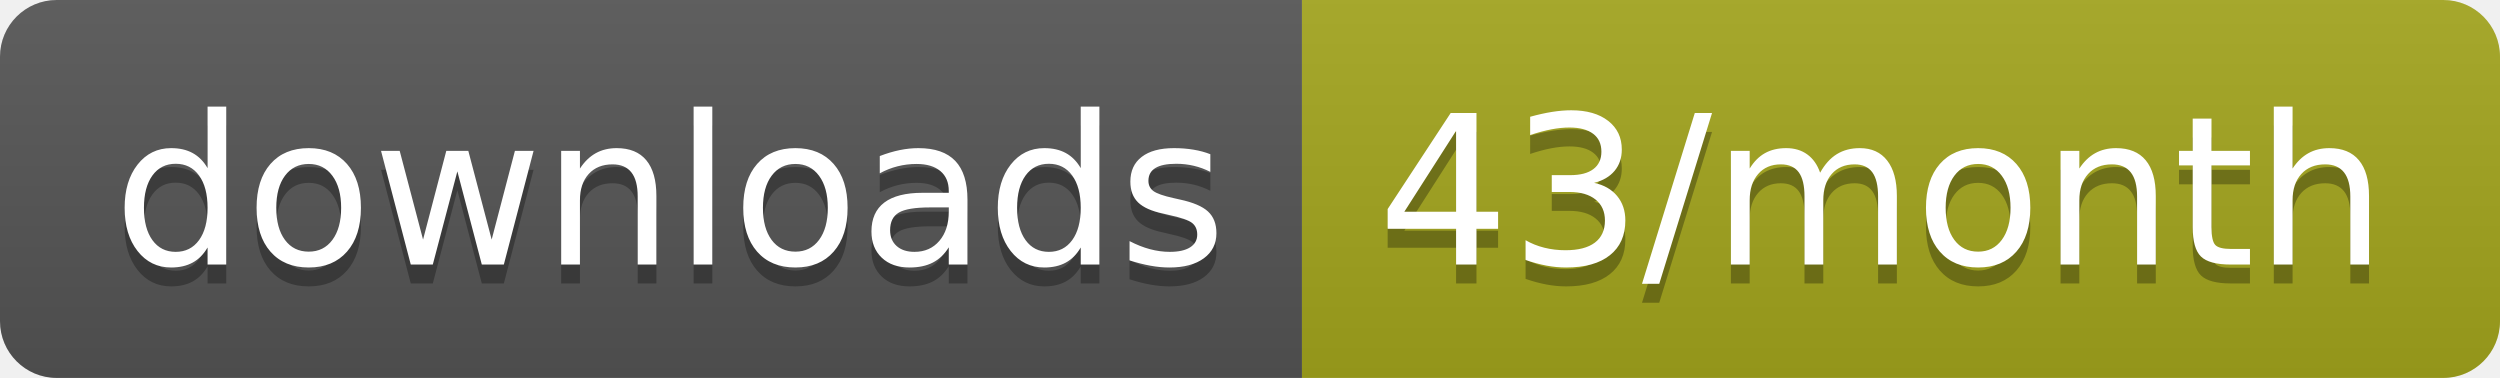
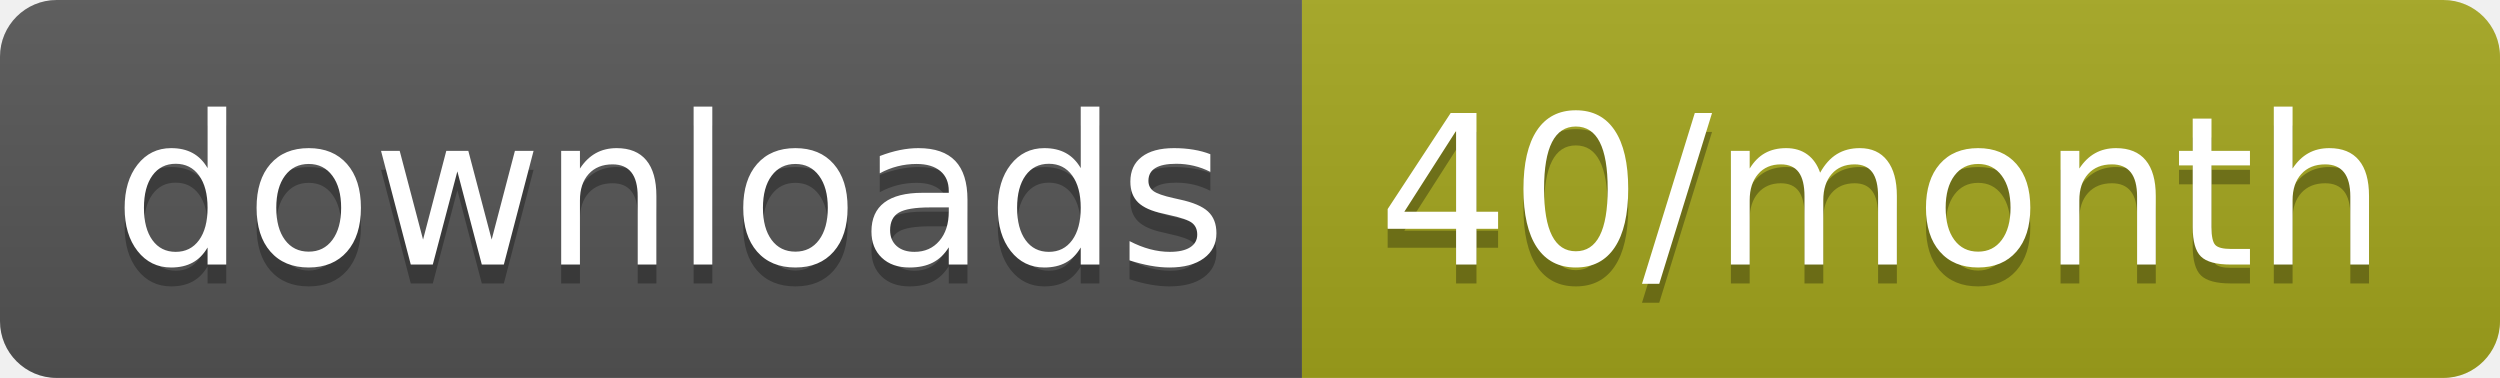
<svg xmlns="http://www.w3.org/2000/svg" width="132.3" height="20">
  <linearGradient id="smooth" x2="0" y2="100%">
    <stop offset="0" stop-color="#bbb" stop-opacity=".1" />
    <stop offset="1" stop-opacity=".1" />
  </linearGradient>
  <clipPath id="round">
    <rect width="132.3" height="20" rx="3" fill="#fff" />
  </clipPath>
  <g clip-path="url(#round)">
    <rect width="68.9" height="20" fill="#555" />
    <rect x="68.9" width="63.4" height="20" fill="#a4a61d" />
    <rect width="132.3" height="20" fill="url(#smooth)" />
  </g>
  <g fill="#fff" text-anchor="middle" font-family="DejaVu Sans,Verdana,Geneva,sans-serif" font-size="110">
    <text x="354.5" y="150" fill="#010101" fill-opacity=".3" transform="scale(0.1)" textLength="589.0" lengthAdjust="spacing">downloads</text>
    <text x="354.5" y="140" transform="scale(0.1)" textLength="589.0" lengthAdjust="spacing">downloads</text>
-     <text x="996" y="150" fill="#010101" fill-opacity=".3" transform="scale(0.1)" textLength="534.0" lengthAdjust="spacing">43/month</text>
-     <text x="996" y="140" transform="scale(0.1)" textLength="534.0" lengthAdjust="spacing">43/month</text>
+     <text x="996" y="150" fill="#010101" fill-opacity=".3" transform="scale(0.1)" textLength="534.0" lengthAdjust="spacing">40/month</text>
+     <text x="996" y="140" transform="scale(0.1)" textLength="534.0" lengthAdjust="spacing">40/month</text>
  </g>
</svg>
